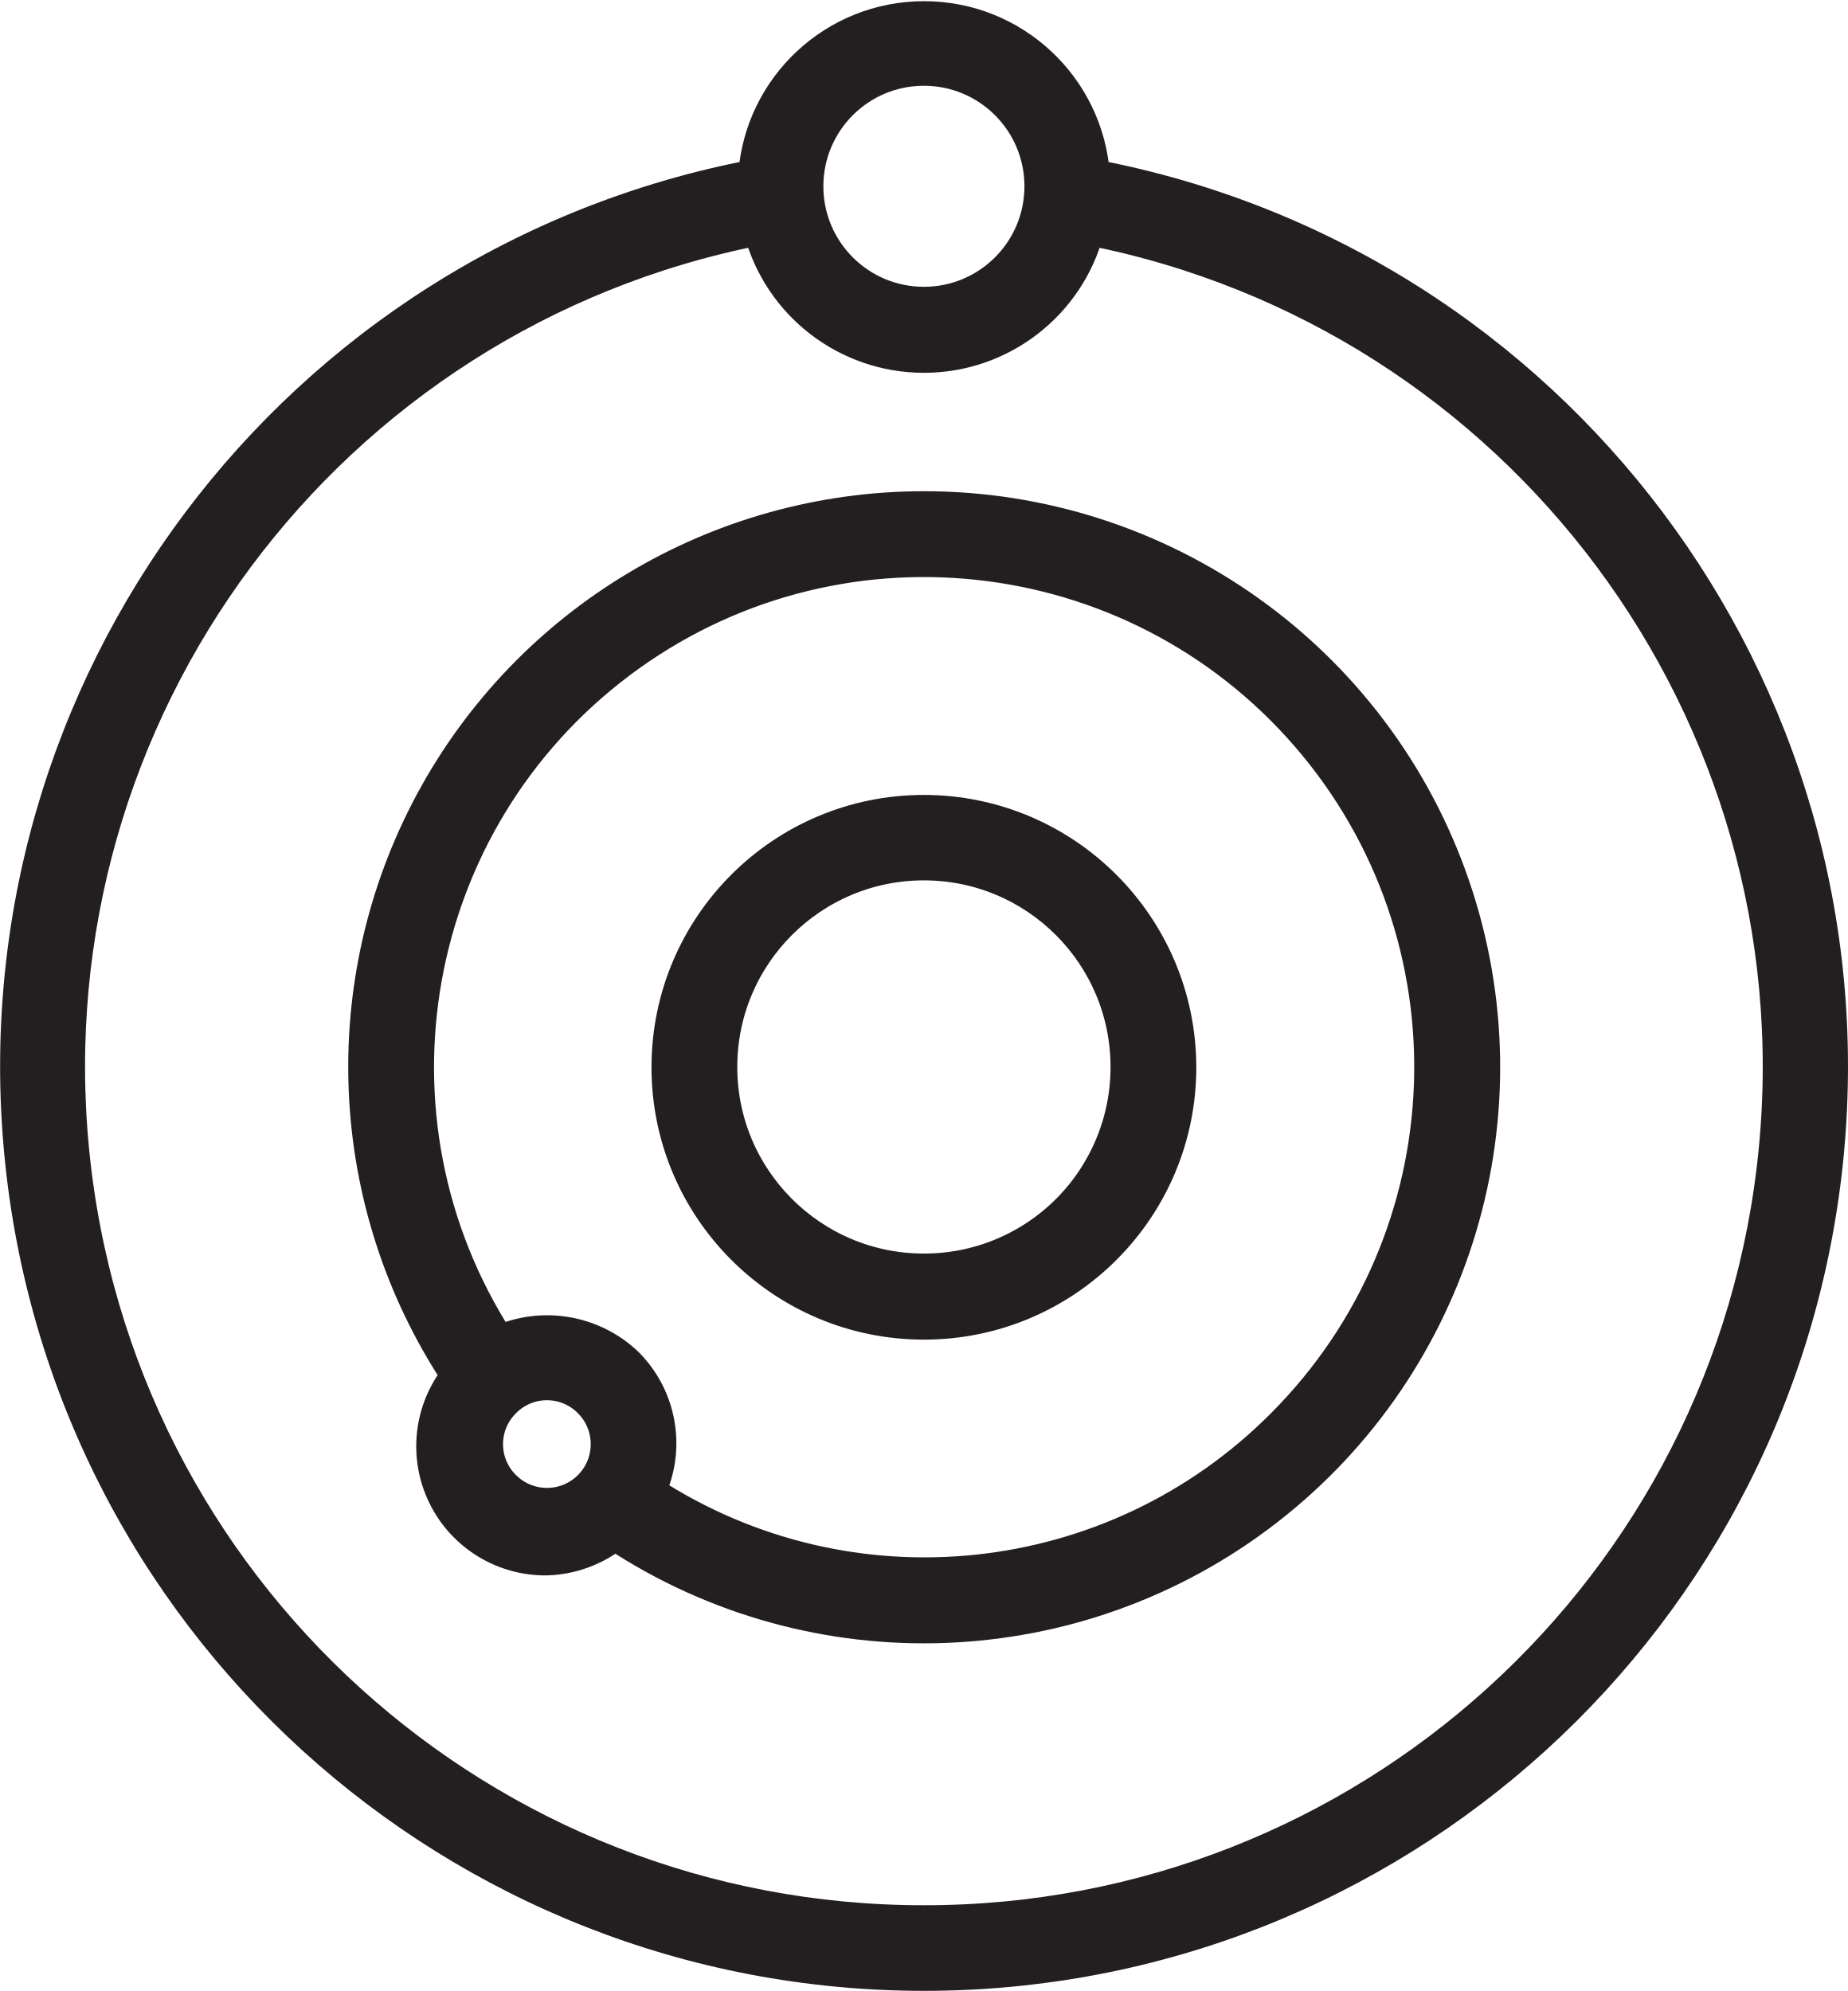
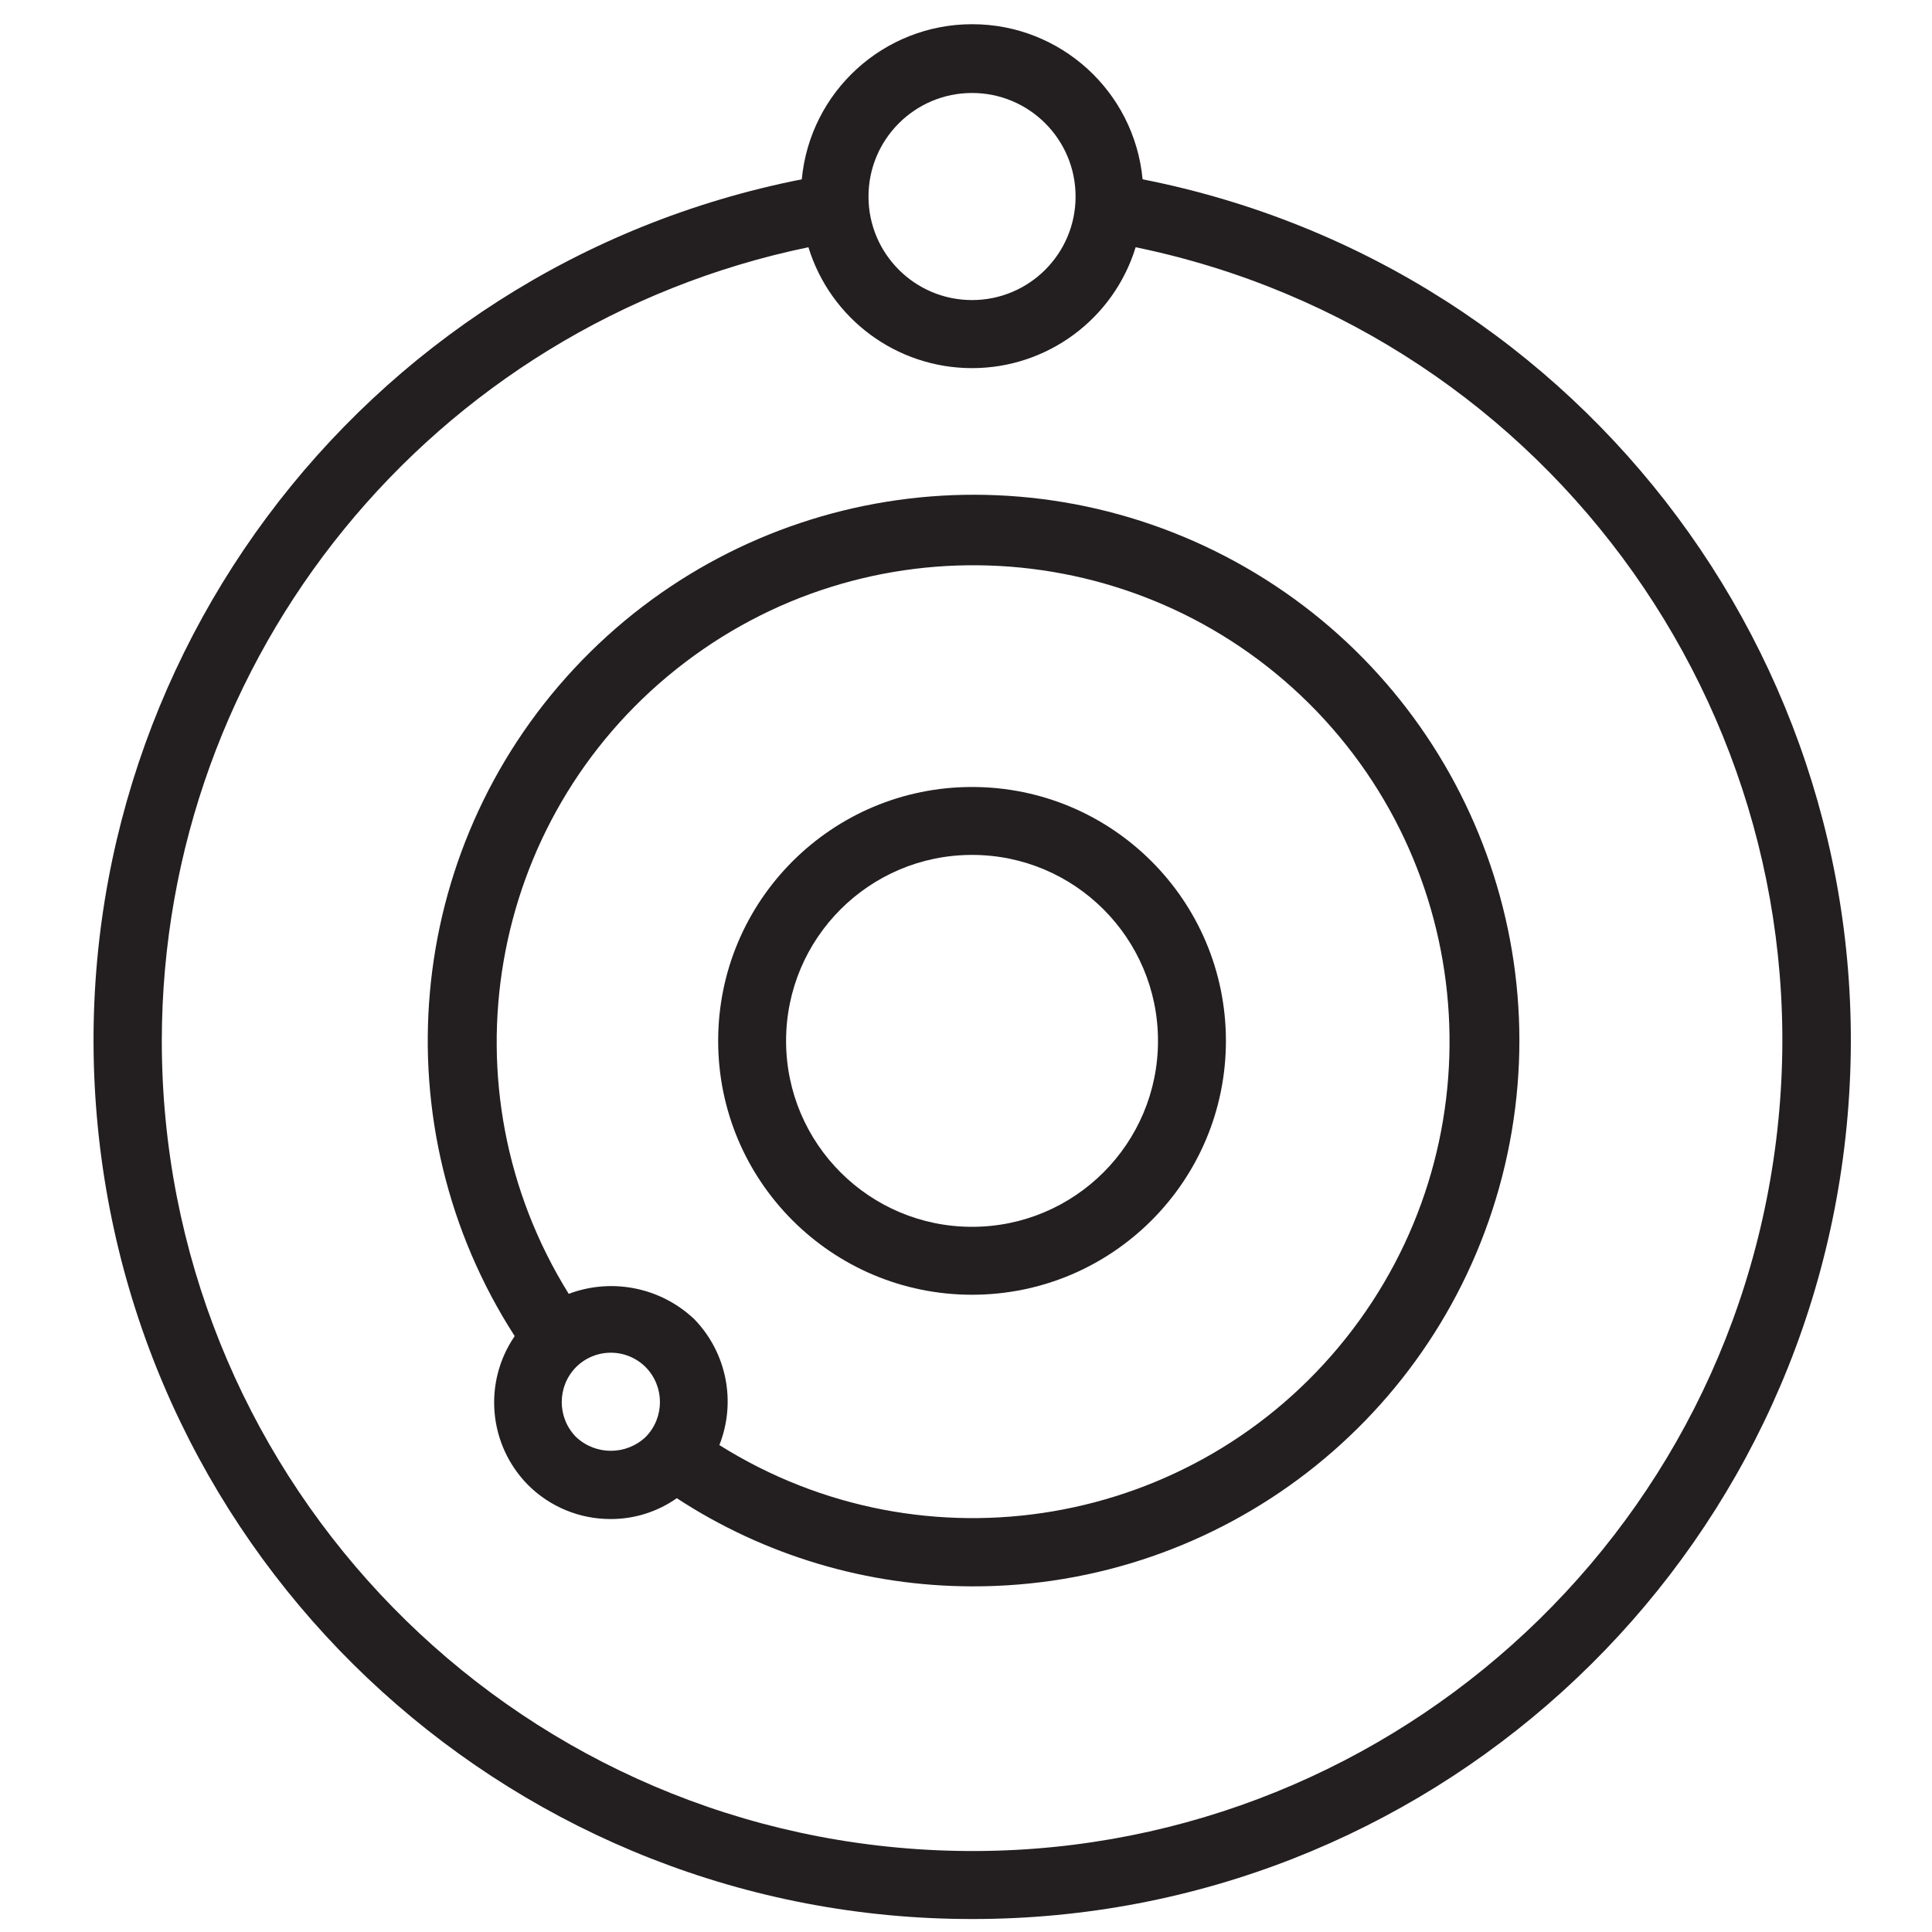
- <svg xmlns="http://www.w3.org/2000/svg" viewBox="0 0 60.1 64.77">
-   <g id="Layer_2" data-name="Layer 2">
-     <g id="Layer_1-2" data-name="Layer 1">
-       <path d="M30.05,26.36a8.36,8.36,0,1,0,8.36,8.36A8.37,8.37,0,0,0,30.05,26.36Zm0,14.92a6.57,6.57,0,1,1,6.57-6.56A6.56,6.56,0,0,1,30.05,41.28Z" fill="#231f20" stroke="#231f20" stroke-miterlimit="10" />
-       <path d="M35.6,5.69a5.56,5.56,0,0,0-11.09,0,29.55,29.55,0,1,0,11.09,0Zm-5.55-3.4a3.77,3.77,0,1,1-3.77,3.77A3.77,3.77,0,0,1,30.05,2.29Zm0,60.19a27.76,27.76,0,0,1-5.37-55,5.55,5.55,0,0,0,10.74,0,27.76,27.76,0,0,1-5.37,55Z" fill="#231f20" stroke="#231f20" stroke-miterlimit="10" />
-       <path d="M30.05,16.48A18.23,18.23,0,0,0,14.84,44.75a3.7,3.7,0,0,0,2.95,6A3.75,3.75,0,0,0,20,49.94a18.24,18.24,0,1,0,10-33.46ZM16.43,48.34a1.91,1.91,0,0,1,0-2.72,1.91,1.91,0,0,1,2.72,0,1.92,1.92,0,1,1-2.72,2.72Zm25.25-2a16.38,16.38,0,0,1-20.53,2.18,3.7,3.7,0,0,0-.73-4.18,3.8,3.8,0,0,0-4.18-.72,16.44,16.44,0,1,1,25.44,2.72Z" fill="#231f20" stroke="#231f20" stroke-miterlimit="10" />
-     </g>
-   </g>
+ <svg xmlns="http://www.w3.org/2000/svg" id="Layer_1" data-name="Layer 1" viewBox="0 0 64 64">
+   <defs>
+     <style>.cls-1{fill:#231f20;}</style>
+   </defs>
+   <path class="cls-1" d="M32.2,26.07a8.41,8.41,0,1,0,8.41,8.41A8.41,8.41,0,0,0,32.2,26.07Zm6.16,8.41a6.16,6.16,0,1,1-6.16-6.16A6.16,6.16,0,0,1,38.36,34.48Z" />
+   <path class="cls-1" d="M32.2,63.57A29.09,29.09,0,0,0,37.85,5.94a5.67,5.67,0,0,0-11.29,0A29.09,29.09,0,0,0,32.2,63.57Zm0-53.63a3.43,3.43,0,1,1,3.43-3.43A3.43,3.43,0,0,1,32.2,9.94ZM5.36,34.48A26.87,26.87,0,0,1,26.78,8.19a5.67,5.67,0,0,0,10.84,0A26.84,26.84,0,1,1,5.36,34.48Z" />
+   <path class="cls-1" d="M17.49,49.19a3.86,3.86,0,0,0,2.74,1.13,3.79,3.79,0,0,0,2.19-.69,17.92,17.92,0,0,0,9.78,2.92h0a18.08,18.08,0,1,0-15.15-8.29A3.89,3.89,0,0,0,17.49,49.19Zm6.34-1.32A3.92,3.92,0,0,0,23,43.7a4,4,0,0,0-4.16-.84A15.79,15.79,0,0,1,43.37,23.31,15.79,15.79,0,0,1,23.83,47.87Zm-4.75-2.58a1.63,1.63,0,0,1,2.31,0,1.65,1.65,0,0,1,0,2.31,1.68,1.68,0,0,1-2.31,0A1.65,1.65,0,0,1,19.08,45.29Z" />
</svg>
